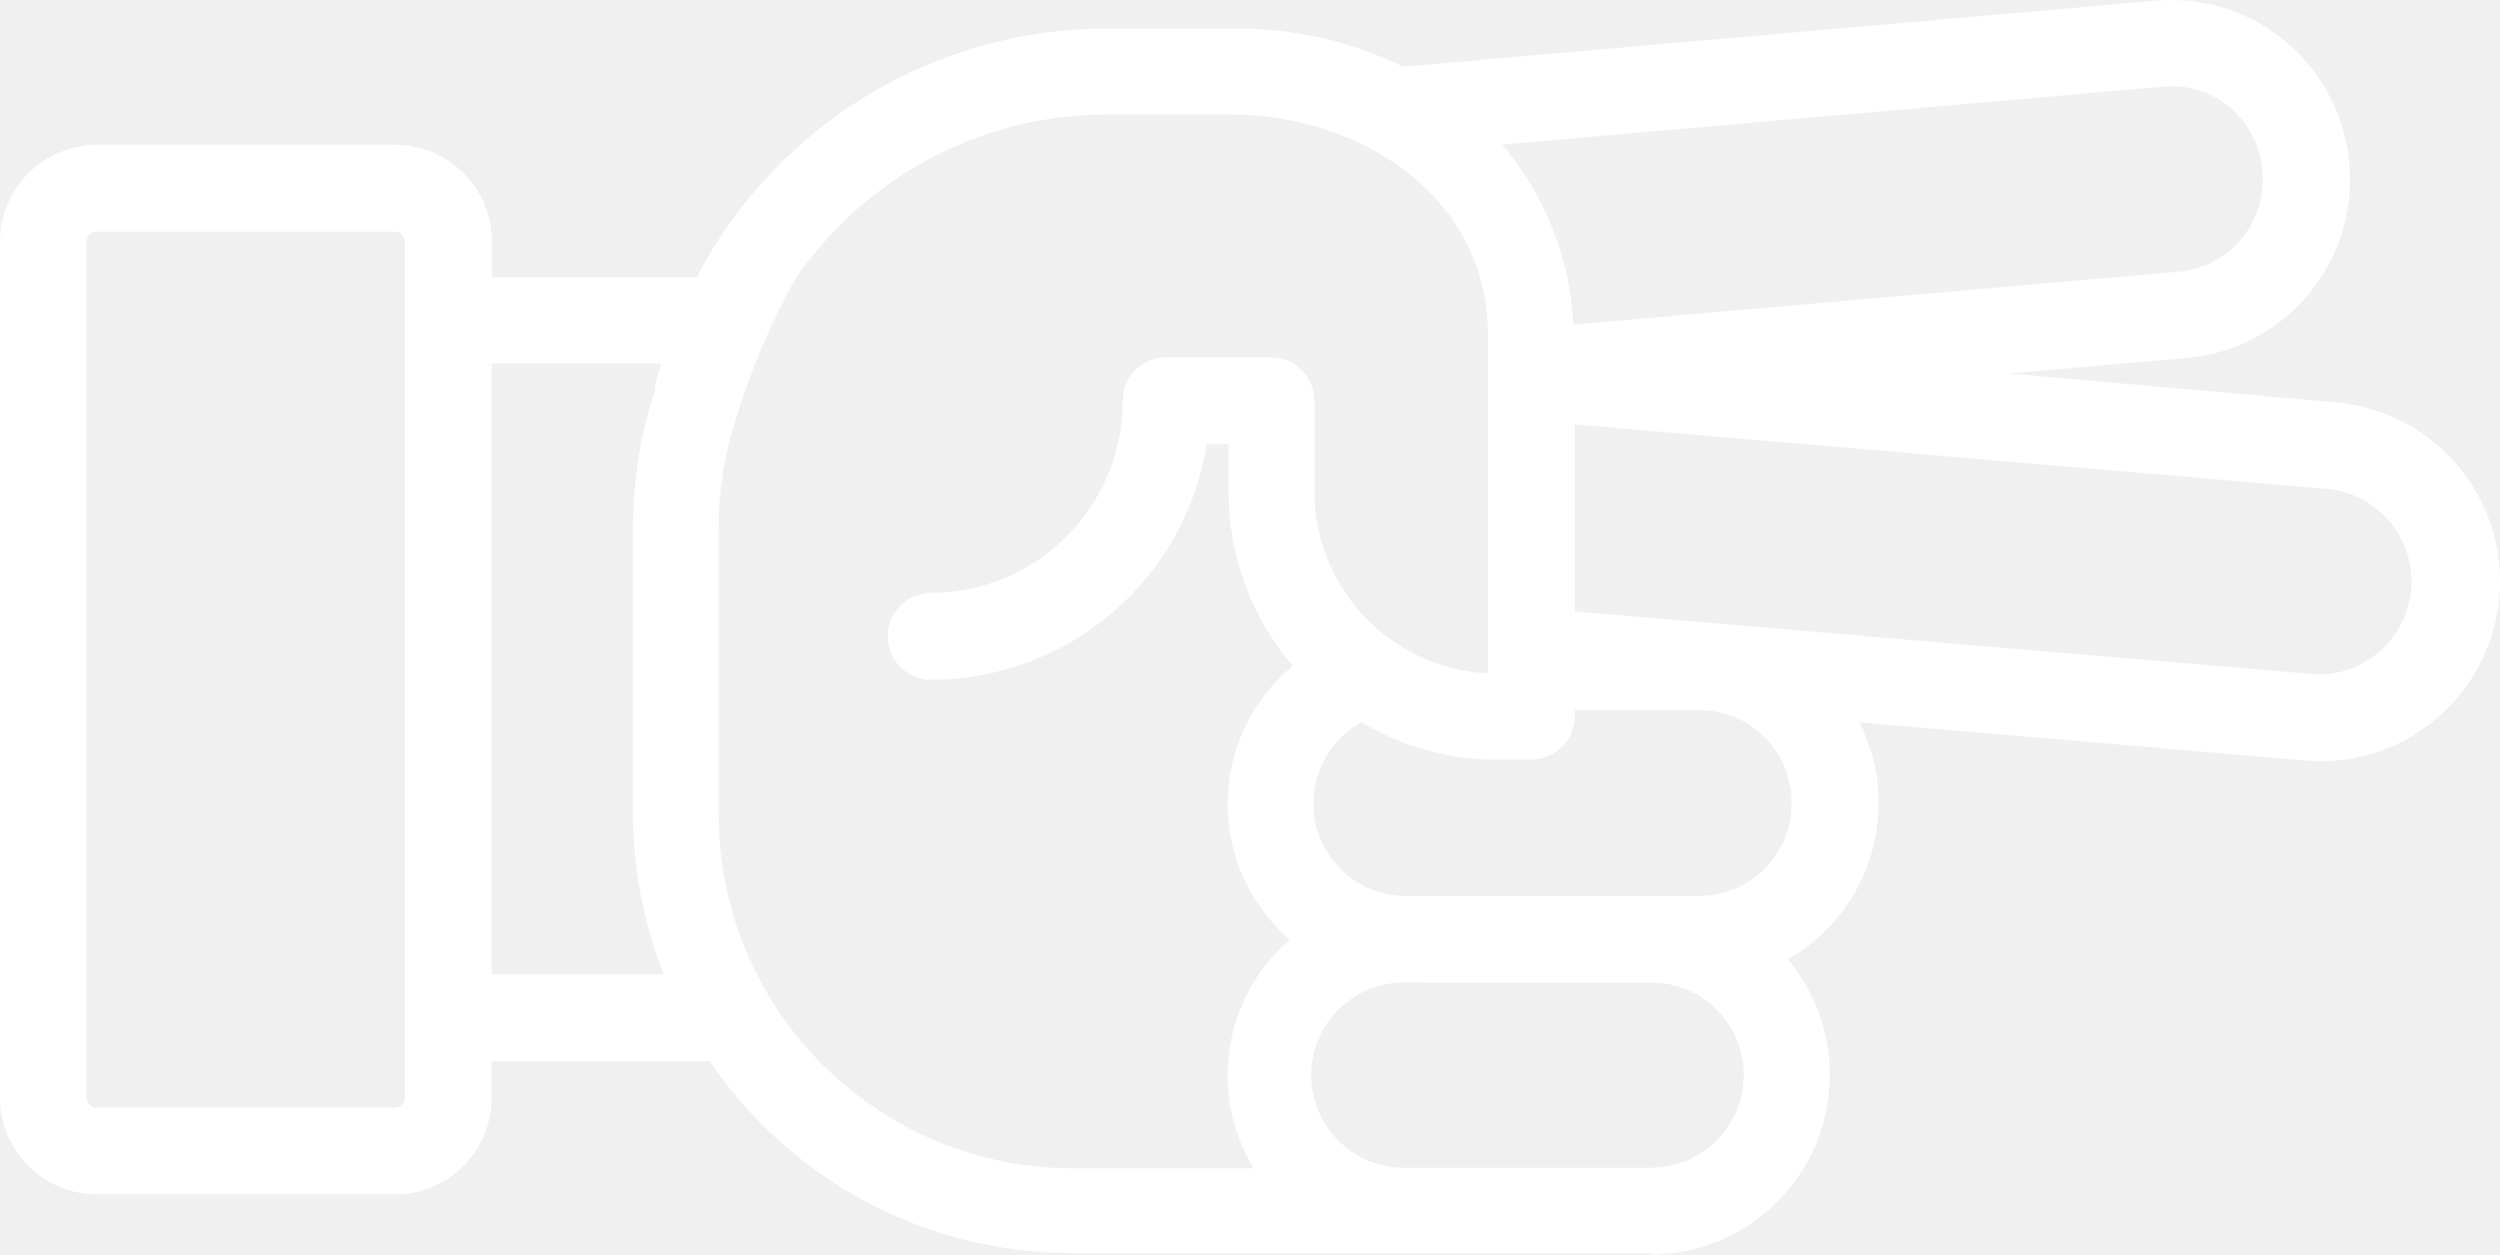
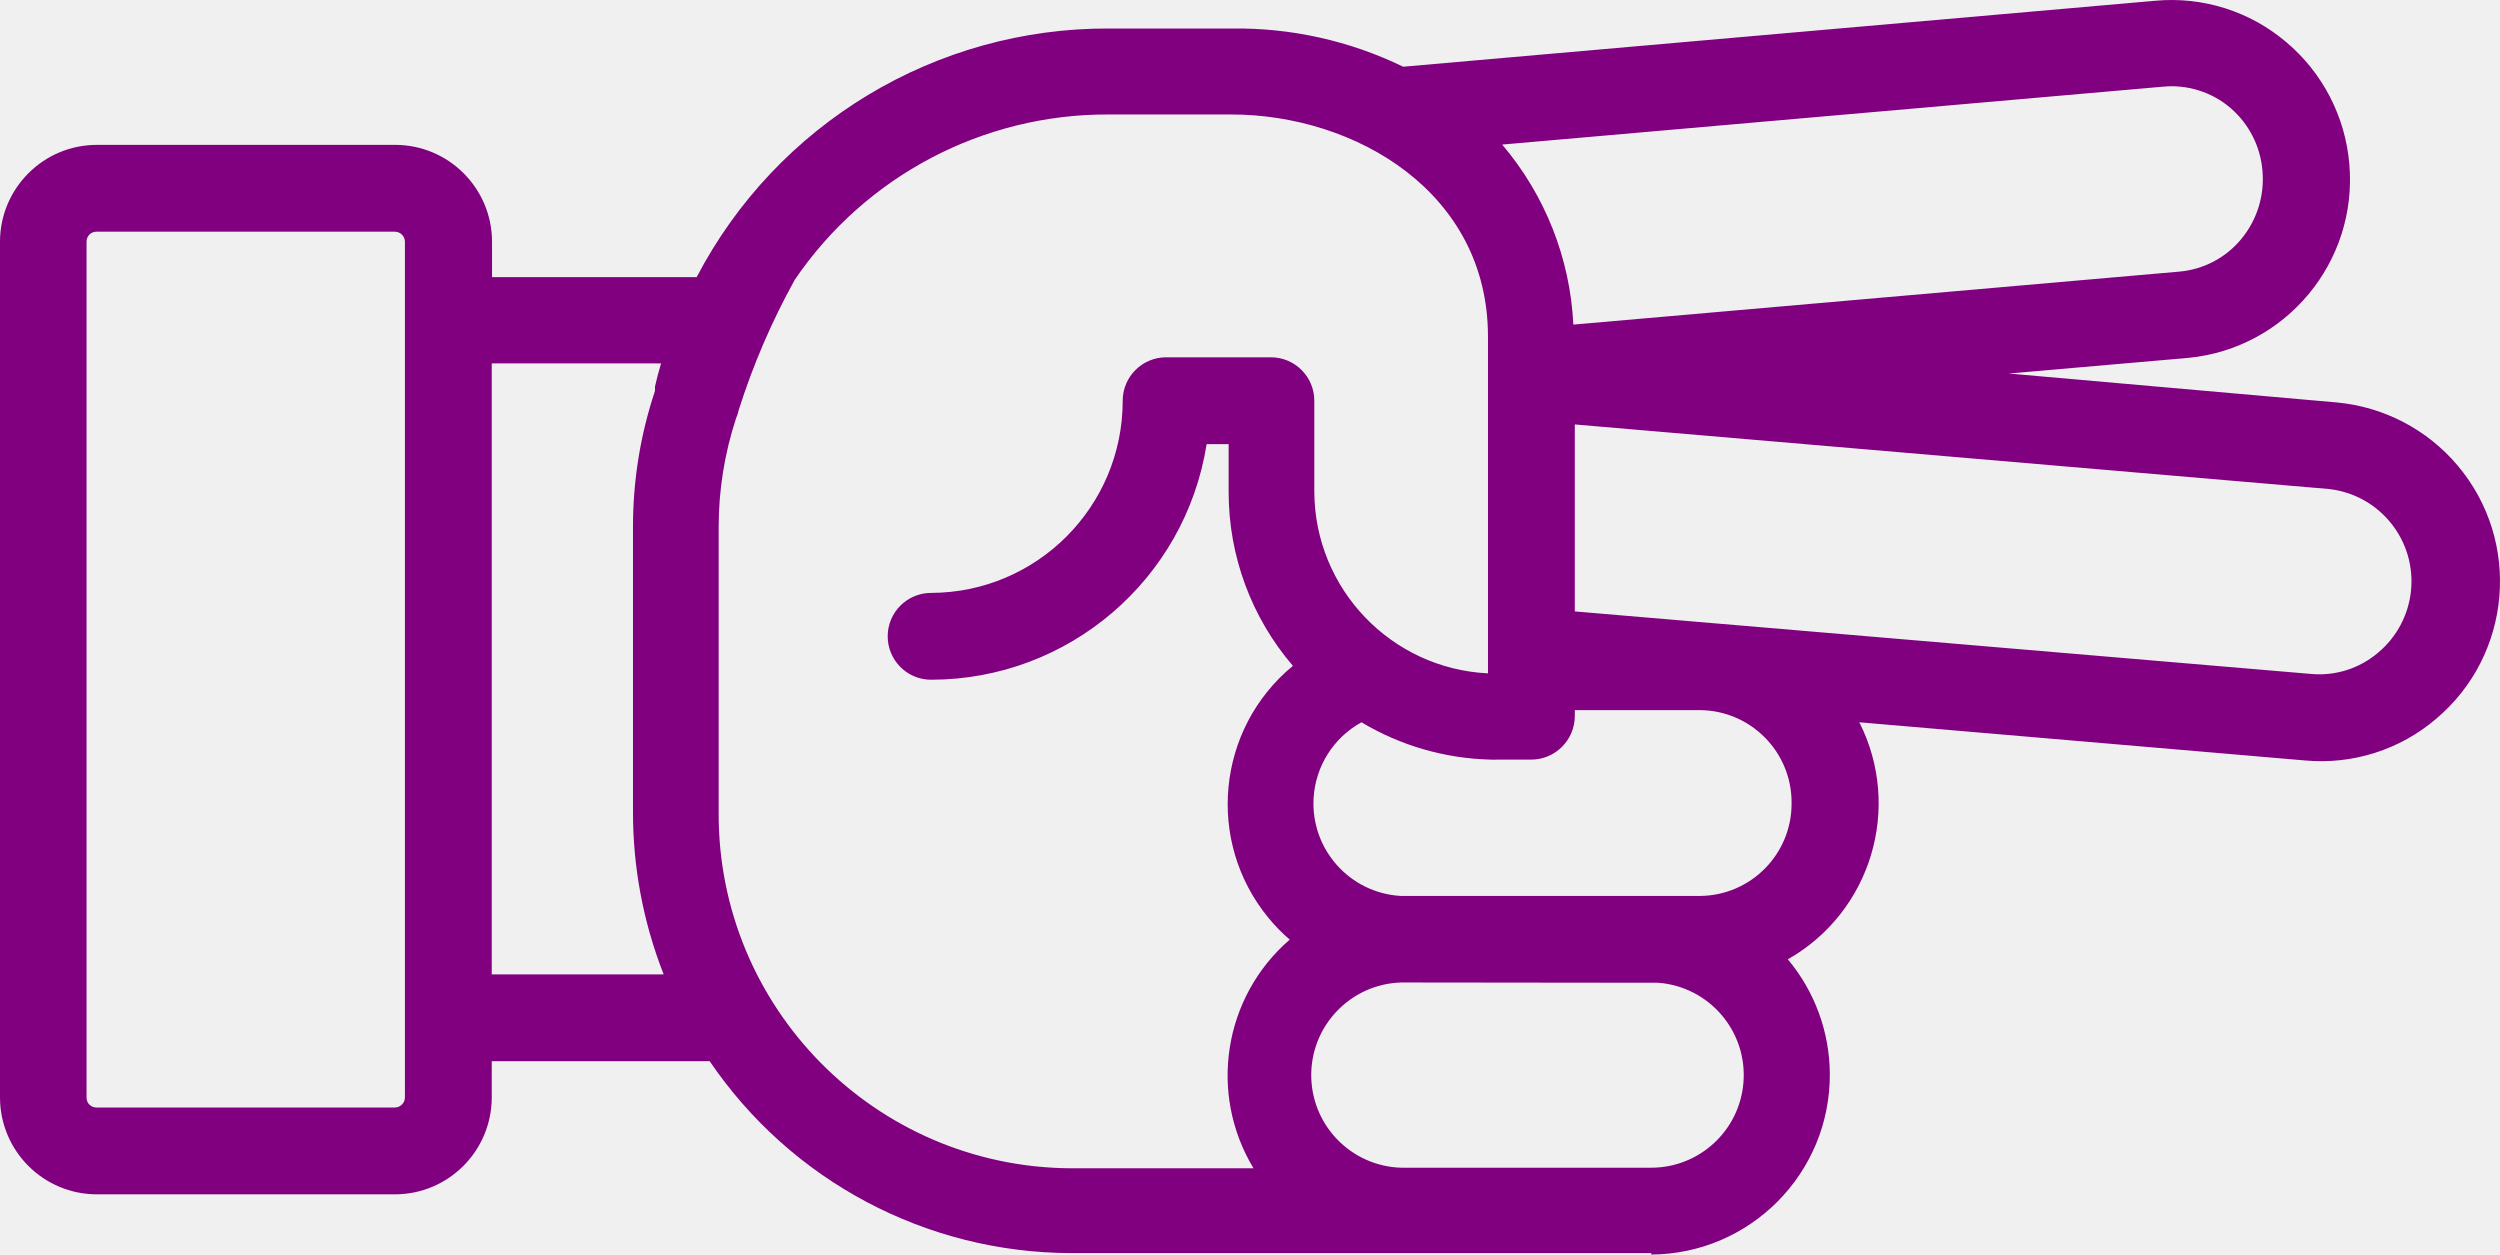
- <svg xmlns="http://www.w3.org/2000/svg" version="1.1" x="0px" y="0px" viewBox="0 0 86.376 43.345" style="fill:white" enable-background="new 0 0 100 100" xml:space="preserve" id="svg2" width="86.376" height="43.345">
+ <svg xmlns="http://www.w3.org/2000/svg" version="1.1" x="0px" y="0px" viewBox="0 0 86.376 43.345" style="fill:purple" enable-background="new 0 0 100 100" xml:space="preserve" id="svg2" width="86.376" height="43.345">
  <defs id="defs10" />
-   <path d="m 57.05,43.345 c 3.43,-0.021 6.193,-2.819 6.171,-6.248 -0.009,-1.446 -0.522,-2.844 -1.451,-3.952 2.876,-1.634 3.963,-5.238 2.47,-8.19 l 15.41,1.32 c 1.639,0.148 3.269,-0.371 4.52,-1.44 2.621,-2.211 2.954,-6.129 0.742,-8.751 -1.051,-1.246 -2.55,-2.028 -4.172,-2.179 l -11.34,-1 6.21,-0.54 c 3.376,-0.332 5.856,-3.32 5.56,-6.7 -0.139,-1.637 -0.923,-3.152 -2.18,-4.21 -1.25,-1.063 -2.876,-1.578 -4.51,-1.43 l -26,2.28 c -1.847,-0.896 -3.877,-1.349 -5.93,-1.32 l -4.23,0 c -5.982,-0.026 -11.479,3.288 -14.25,8.59 l -7.07,0 0,-1.23 c -0.006,-1.846 -1.504,-3.34 -3.35,-3.34 l -10.3,0 C 1.504,5.005 0.006,6.499 0,8.345 L 0,37.925 c 0.006,1.846 1.504,3.34 3.35,3.34 l 10.29,0 c 1.846,0 3.344,-1.494 3.35,-3.34 l 0,-1.26 7.53,0 c 2.809,4.136 7.48,6.618 12.48,6.63 l 11.58,0 0,0 8.47,0 0,0.05 z m 0.25,-9.39 c 1.762,0.14 3.077,1.681 2.937,3.443 -0.132,1.663 -1.519,2.946 -3.187,2.947 l -8.46,0 c -1.767,0.047 -3.238,-1.348 -3.285,-3.115 -0.047,-1.767 1.348,-3.238 3.115,-3.285 0.06,0 8.87,0.01 8.87,0.01 l 0.01,0 z m 4.6,-6.21 c 0.011,1.762 -1.408,3.199 -3.17,3.21 0,0 0,0 0,0 0,0 -10.31,0 -10.33,0 -1.765,-0.099 -3.114,-1.61 -3.015,-3.375 0.062,-1.102 0.688,-2.094 1.655,-2.625 1.35,0.808 2.887,1.252 4.46,1.29 0.08,0.005 0.16,0.005 0.24,0 l 1.17,0 c 0.826,-0.005 1.495,-0.674 1.5,-1.5 l 0,-0.21 4.32,0 c 1.762,0.011 3.181,1.448 3.17,3.21 0,0 0,0 0,0 z m 18.56,-10.85 c 1.762,0.195 3.033,1.781 2.838,3.543 -0.091,0.821 -0.495,1.576 -1.128,2.107 -0.642,0.55 -1.478,0.817 -2.32,0.74 l -25.44,-2.16 0,-6.46 26.05,2.23 z M 77.07,3.735 c 0.64,0.553 1.035,1.337 1.1,2.18 0.072,0.846 -0.19,1.686 -0.73,2.34 -0.535,0.651 -1.31,1.058 -2.15,1.13 L 54.36,11.215 C 54.249,8.927 53.384,6.74 51.9,4.995 l 22.83,-2 c 0.848,-0.082 1.693,0.185 2.34,0.74 z m -63.43,34.53 -10.3,0 C 3.152,38.271 2.996,38.123 2.99,37.935 c 0,-0.003 0,-0.007 0,-0.01 l 0,-29.58 c 0,-0.188 0.152,-0.34 0.34,-0.34 0.003,0 0.007,0 0.01,0 l 10.3,0 c 0.189,0 0.345,0.151 0.35,0.34 l 0,29.58 c -0.005,0.189 -0.161,0.34 -0.35,0.34 z m 3.35,-4.6 0,-21.11 5.85,0 0,0 c -0.08,0.27 -0.15,0.53 -0.21,0.8 l 0,0.05 0,0.1 0,0 c -0.506,1.519 -0.763,3.109 -0.76,4.71 l 0,9.83 c -0.003,1.923 0.356,3.83 1.06,5.62 l -5.94,0 z m 7.84,-5.66 0,-9.78 c -0.002,-1.281 0.201,-2.553 0.6,-3.77 0.04,-0.09 0.071,-0.184 0.09,-0.28 0.495,-1.564 1.145,-3.075 1.94,-4.51 l 0,0 c 2.44,-3.587 6.502,-5.727 10.84,-5.71 l 4.23,0 c 4.3,0 8.88,2.69 8.88,7.67 l 0,11.64 c -3.344,-0.164 -5.978,-2.912 -6,-6.26 l 0,-3.16 c 0,-0.828 -0.672,-1.5 -1.5,-1.5 l -3.62,0 c -0.828,0 -1.5,0.672 -1.5,1.5 0,3.659 -2.961,6.629 -6.62,6.64 -0.828,0 -1.5,0.672 -1.5,1.5 0,0.828 0.672,1.5 1.5,1.5 4.742,-0.005 8.778,-3.456 9.52,-8.14 l 0.76,0 0,1.66 c -0.001,2.201 0.787,4.33 2.22,6 -2.638,2.174 -3.014,6.076 -0.839,8.714 0.222,0.269 0.466,0.519 0.729,0.746 -2.287,1.977 -2.815,5.314 -1.25,7.9 l -6.32,0 c -6.756,-0.044 -12.199,-5.554 -12.16,-12.31 l 0,-0.05 z" id="path6" style="fill:white" />
+   <path d="m 57.05,43.345 c 3.43,-0.021 6.193,-2.819 6.171,-6.248 -0.009,-1.446 -0.522,-2.844 -1.451,-3.952 2.876,-1.634 3.963,-5.238 2.47,-8.19 l 15.41,1.32 c 1.639,0.148 3.269,-0.371 4.52,-1.44 2.621,-2.211 2.954,-6.129 0.742,-8.751 -1.051,-1.246 -2.55,-2.028 -4.172,-2.179 l -11.34,-1 6.21,-0.54 c 3.376,-0.332 5.856,-3.32 5.56,-6.7 -0.139,-1.637 -0.923,-3.152 -2.18,-4.21 -1.25,-1.063 -2.876,-1.578 -4.51,-1.43 l -26,2.28 c -1.847,-0.896 -3.877,-1.349 -5.93,-1.32 l -4.23,0 c -5.982,-0.026 -11.479,3.288 -14.25,8.59 l -7.07,0 0,-1.23 c -0.006,-1.846 -1.504,-3.34 -3.35,-3.34 l -10.3,0 C 1.504,5.005 0.006,6.499 0,8.345 L 0,37.925 c 0.006,1.846 1.504,3.34 3.35,3.34 l 10.29,0 c 1.846,0 3.344,-1.494 3.35,-3.34 l 0,-1.26 7.53,0 c 2.809,4.136 7.48,6.618 12.48,6.63 l 11.58,0 0,0 8.47,0 0,0.05 z m 0.25,-9.39 c 1.762,0.14 3.077,1.681 2.937,3.443 -0.132,1.663 -1.519,2.946 -3.187,2.947 l -8.46,0 c -1.767,0.047 -3.238,-1.348 -3.285,-3.115 -0.047,-1.767 1.348,-3.238 3.115,-3.285 0.06,0 8.87,0.01 8.87,0.01 l 0.01,0 z m 4.6,-6.21 c 0.011,1.762 -1.408,3.199 -3.17,3.21 0,0 0,0 0,0 0,0 -10.31,0 -10.33,0 -1.765,-0.099 -3.114,-1.61 -3.015,-3.375 0.062,-1.102 0.688,-2.094 1.655,-2.625 1.35,0.808 2.887,1.252 4.46,1.29 0.08,0.005 0.16,0.005 0.24,0 l 1.17,0 c 0.826,-0.005 1.495,-0.674 1.5,-1.5 l 0,-0.21 4.32,0 c 1.762,0.011 3.181,1.448 3.17,3.21 0,0 0,0 0,0 z m 18.56,-10.85 c 1.762,0.195 3.033,1.781 2.838,3.543 -0.091,0.821 -0.495,1.576 -1.128,2.107 -0.642,0.55 -1.478,0.817 -2.32,0.74 l -25.44,-2.16 0,-6.46 26.05,2.23 z M 77.07,3.735 c 0.64,0.553 1.035,1.337 1.1,2.18 0.072,0.846 -0.19,1.686 -0.73,2.34 -0.535,0.651 -1.31,1.058 -2.15,1.13 L 54.36,11.215 C 54.249,8.927 53.384,6.74 51.9,4.995 l 22.83,-2 c 0.848,-0.082 1.693,0.185 2.34,0.74 z m -63.43,34.53 -10.3,0 C 3.152,38.271 2.996,38.123 2.99,37.935 c 0,-0.003 0,-0.007 0,-0.01 l 0,-29.58 c 0,-0.188 0.152,-0.34 0.34,-0.34 0.003,0 0.007,0 0.01,0 l 10.3,0 c 0.189,0 0.345,0.151 0.35,0.34 l 0,29.58 c -0.005,0.189 -0.161,0.34 -0.35,0.34 z m 3.35,-4.6 0,-21.11 5.85,0 0,0 c -0.08,0.27 -0.15,0.53 -0.21,0.8 l 0,0.05 0,0.1 0,0 c -0.506,1.519 -0.763,3.109 -0.76,4.71 l 0,9.83 c -0.003,1.923 0.356,3.83 1.06,5.62 l -5.94,0 z m 7.84,-5.66 0,-9.78 c -0.002,-1.281 0.201,-2.553 0.6,-3.77 0.04,-0.09 0.071,-0.184 0.09,-0.28 0.495,-1.564 1.145,-3.075 1.94,-4.51 l 0,0 c 2.44,-3.587 6.502,-5.727 10.84,-5.71 l 4.23,0 c 4.3,0 8.88,2.69 8.88,7.67 l 0,11.64 c -3.344,-0.164 -5.978,-2.912 -6,-6.26 l 0,-3.16 c 0,-0.828 -0.672,-1.5 -1.5,-1.5 l -3.62,0 c -0.828,0 -1.5,0.672 -1.5,1.5 0,3.659 -2.961,6.629 -6.62,6.64 -0.828,0 -1.5,0.672 -1.5,1.5 0,0.828 0.672,1.5 1.5,1.5 4.742,-0.005 8.778,-3.456 9.52,-8.14 l 0.76,0 0,1.66 c -0.001,2.201 0.787,4.33 2.22,6 -2.638,2.174 -3.014,6.076 -0.839,8.714 0.222,0.269 0.466,0.519 0.729,0.746 -2.287,1.977 -2.815,5.314 -1.25,7.9 l -6.32,0 c -6.756,-0.044 -12.199,-5.554 -12.16,-12.31 l 0,-0.05 z" id="path6" style="fill:purple" />
</svg>
